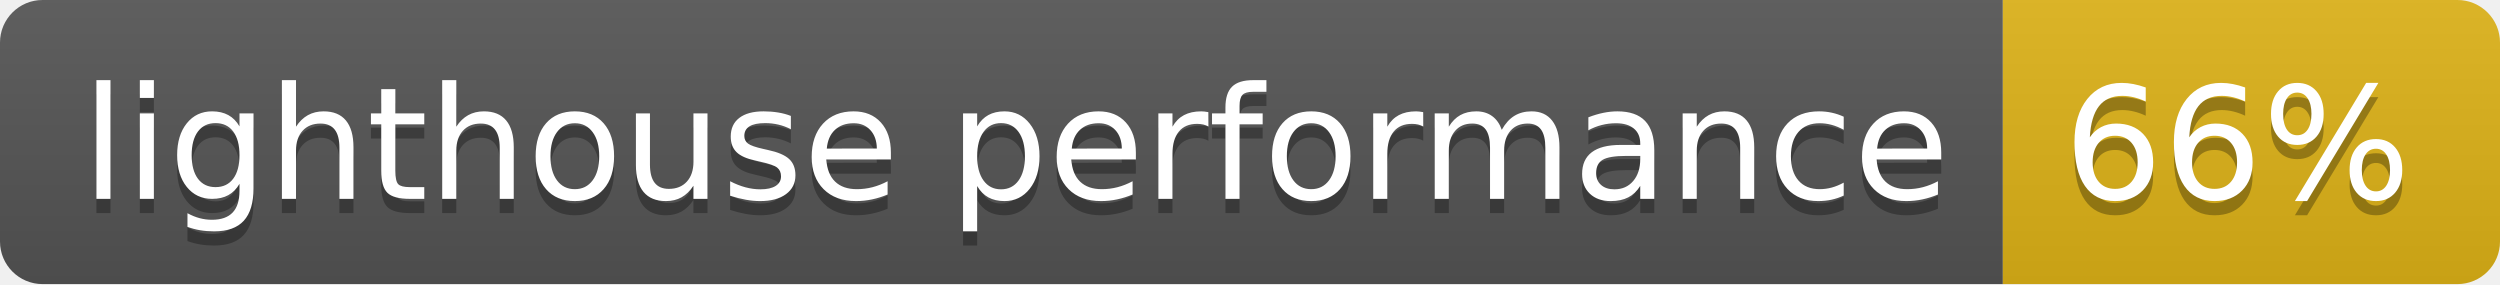
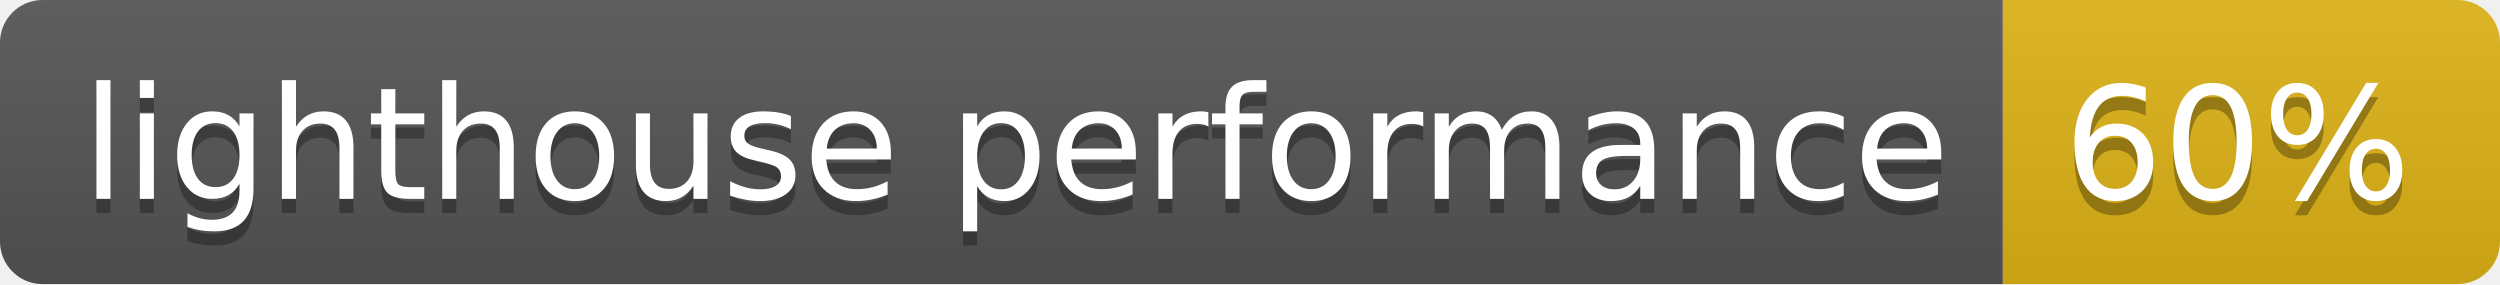
- <svg xmlns="http://www.w3.org/2000/svg" width="176" height="20" role="img" aria-label="lighthouse performance: 66%">
+ <svg xmlns="http://www.w3.org/2000/svg" width="176" height="20" role="img" aria-label="lighthouse performance: 60%">
  <linearGradient id="s" x2="0" y2="100%">
    <stop offset="0" stop-color="#bbb" stop-opacity=".1" />
    <stop offset="1" stop-opacity=".1" />
  </linearGradient>
  <clipPath id="r">
    <rect width="176" height="20" rx="3" fill="#fff" />
  </clipPath>
  <g clip-path="url(#r)">
    <rect width="141" height="20" fill="#555" />
    <rect x="141" width="35" height="20" fill="#dfb317" />
    <rect width="176" height="20" fill="url(#s)" />
  </g>
  <g fill="#fff" text-anchor="middle" font-family="Verdana,Geneva,DejaVu Sans,sans-serif" text-rendering="geometricPrecision" font-size="110">
    <text aria-hidden="true" x="715" y="150" fill="#010101" fill-opacity=".3" transform="scale(.1)" textLength="1310">lighthouse performance</text>
    <text x="715" y="140" transform="scale(.1)" fill="#fff" textLength="1310">lighthouse performance</text>
-     <text aria-hidden="true" x="1575" y="150" fill="#010101" fill-opacity=".3" transform="scale(.1)" textLength="250">66%</text>
-     <text x="1575" y="140" transform="scale(.1)" fill="#fff" textLength="250">66%</text>
+     <text aria-hidden="true" x="1575" y="150" fill="#010101" fill-opacity=".3" transform="scale(.1)" textLength="250">60%</text>
+     <text x="1575" y="140" transform="scale(.1)" fill="#fff" textLength="250">60%</text>
  </g>
</svg>
